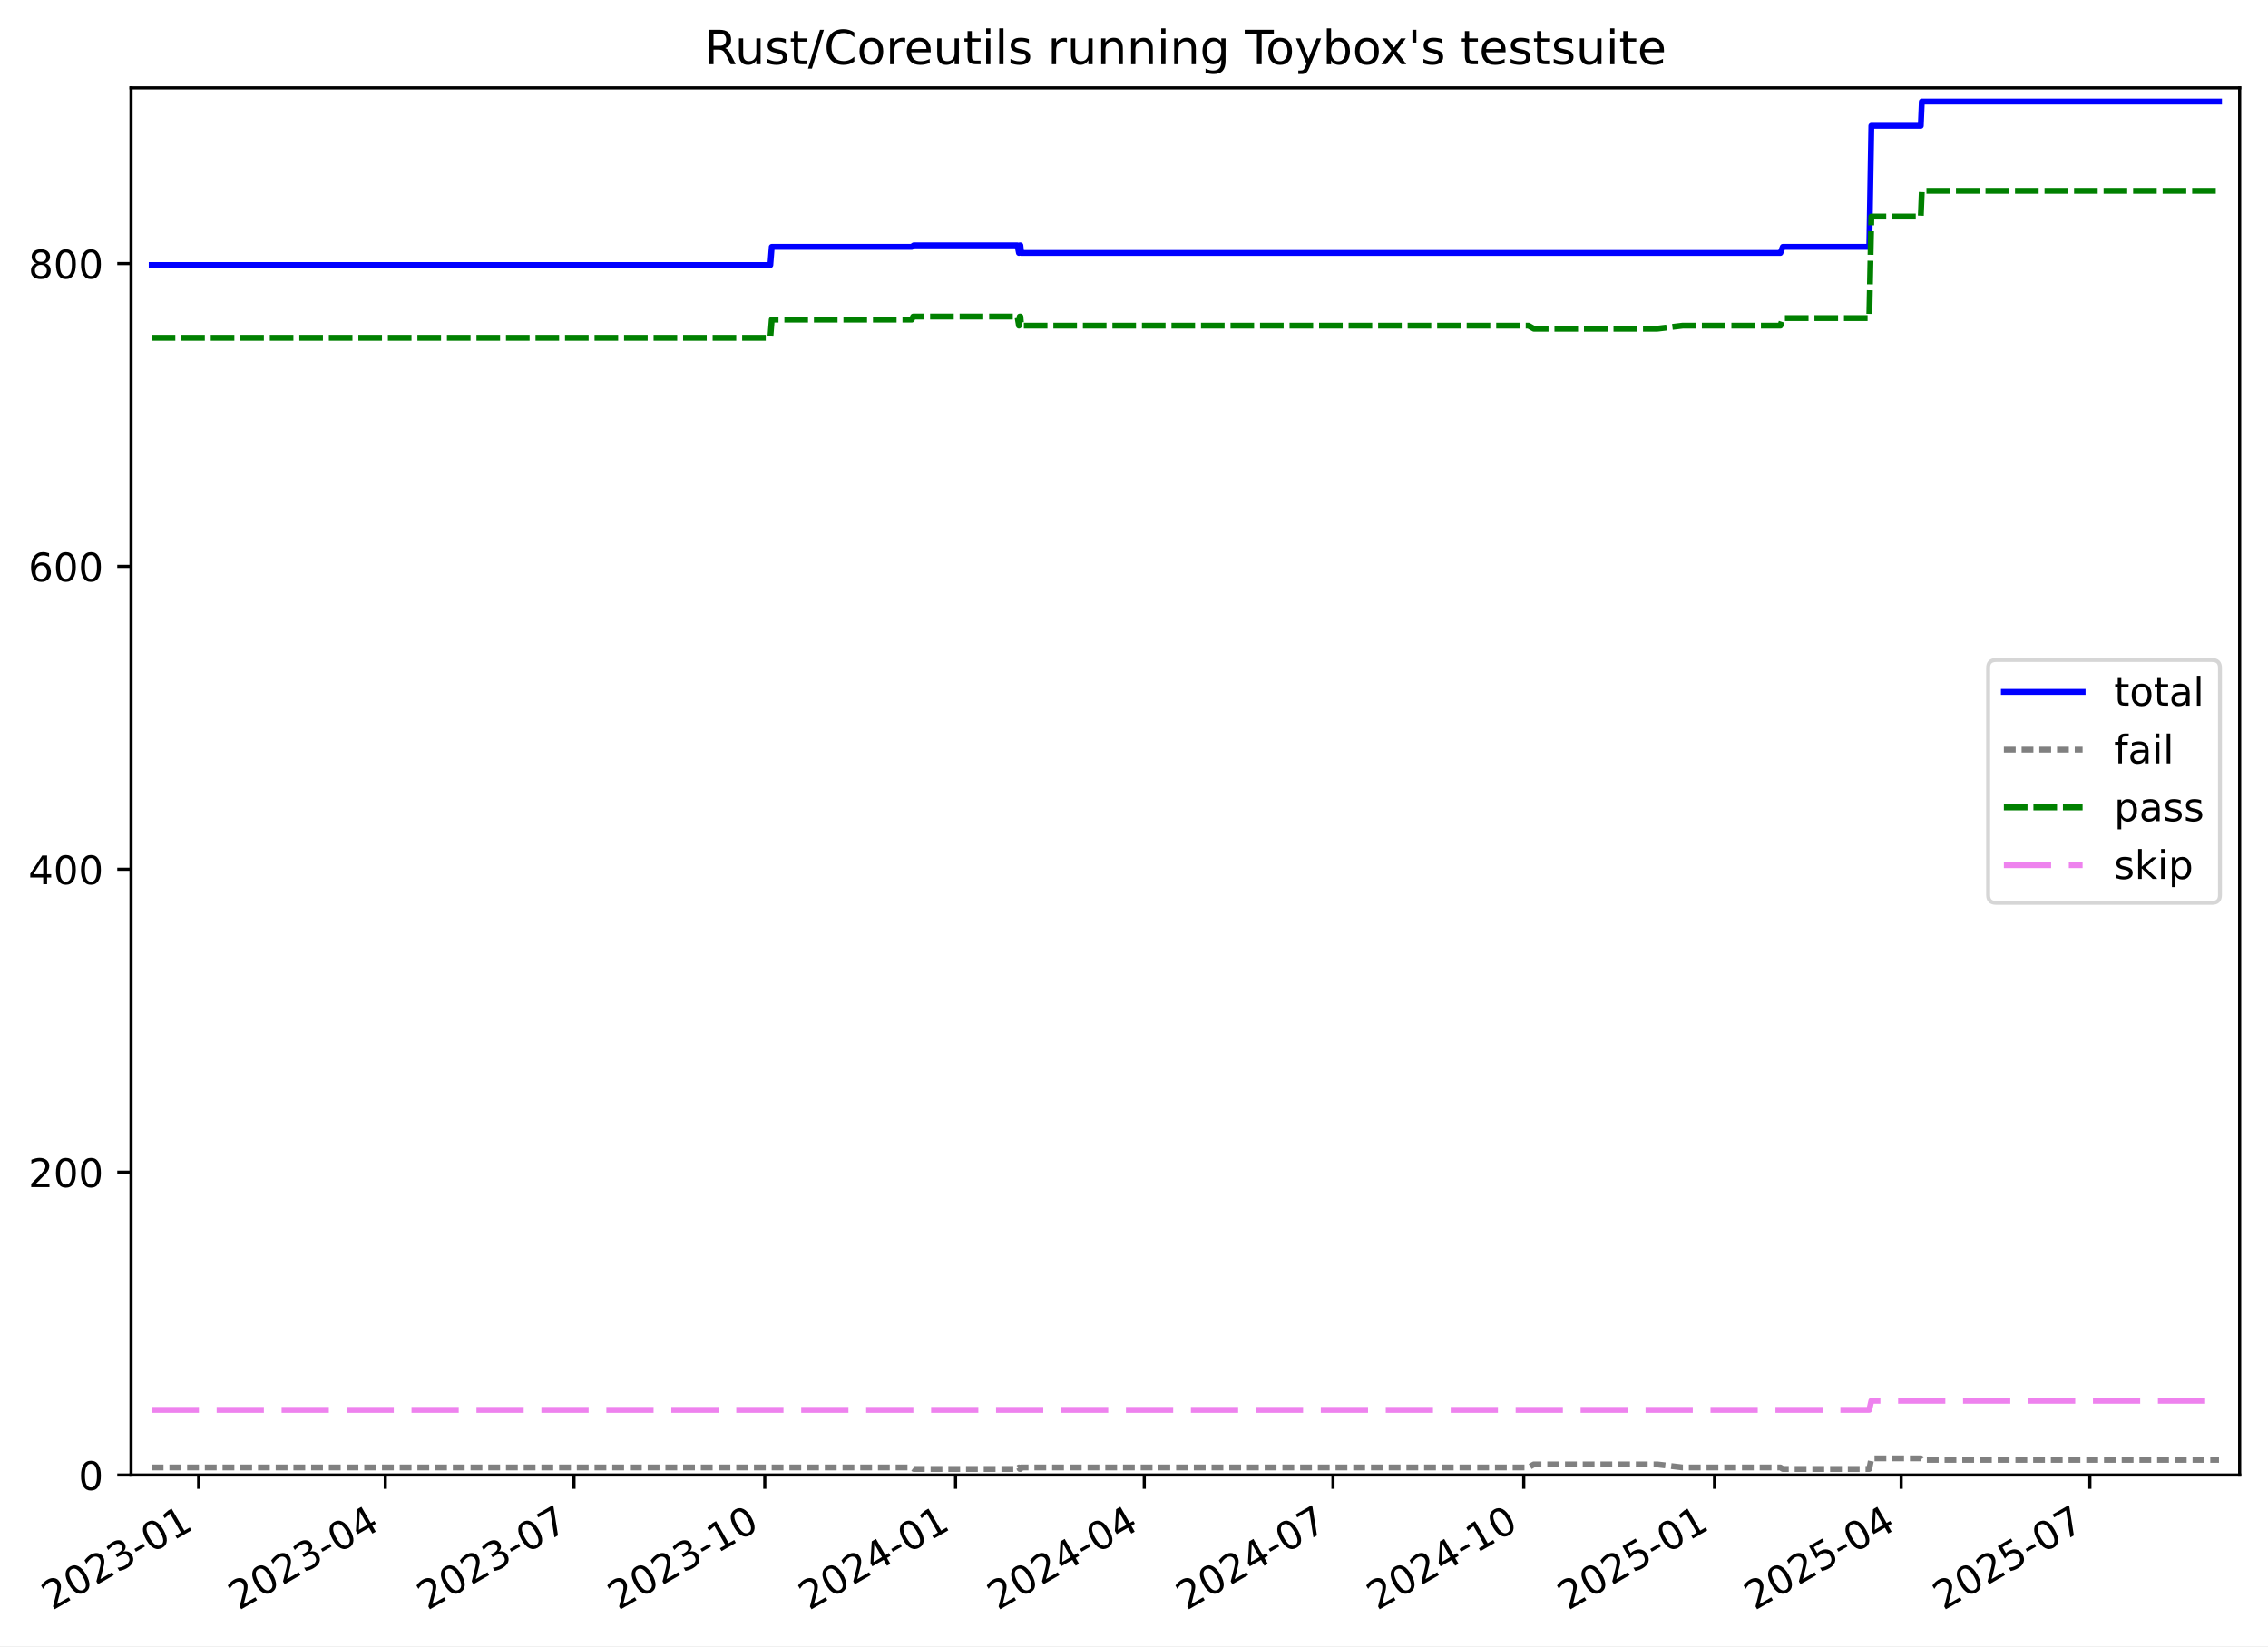
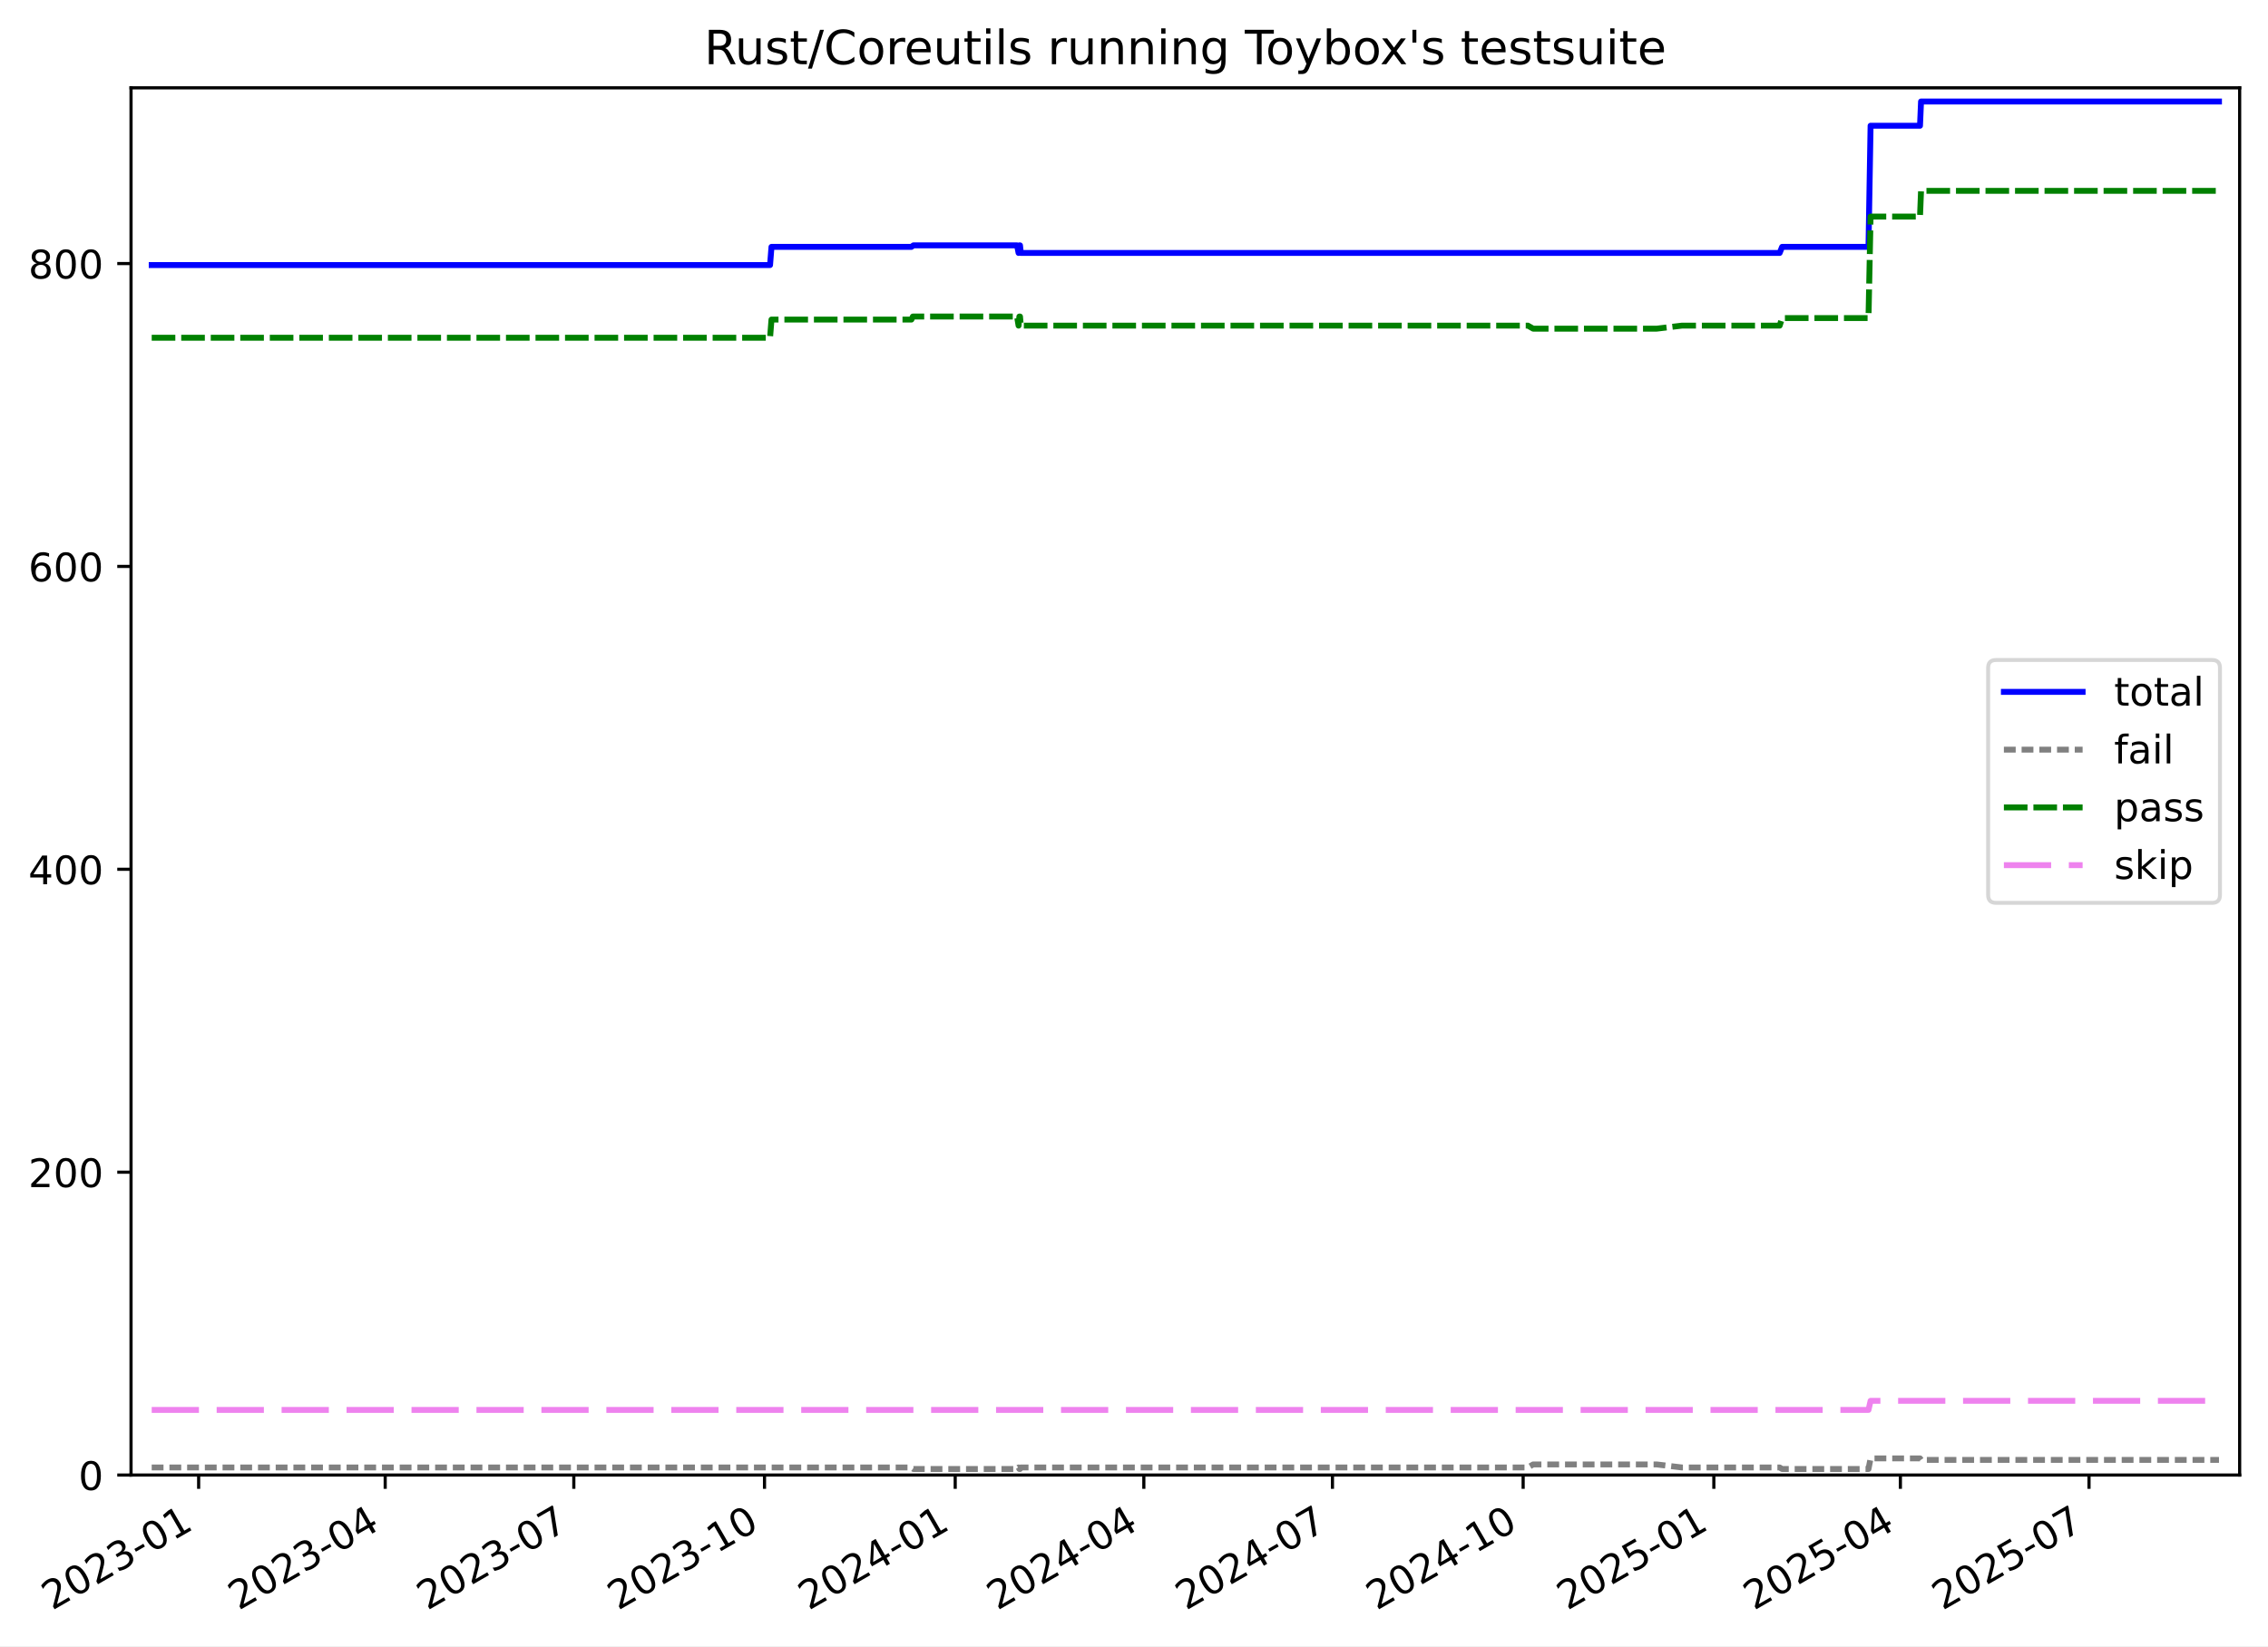
<svg xmlns="http://www.w3.org/2000/svg" xmlns:xlink="http://www.w3.org/1999/xlink" width="576.168pt" height="418.303pt" viewBox="0 0 576.168 418.303" version="1.1">
  <defs>
    <style type="text/css">*{stroke-linejoin: round; stroke-linecap: butt}</style>
  </defs>
  <g id="figure_1">
    <g id="patch_1">
      <path d="M -0 418.303  L 576.168 418.303  L 576.168 0  L -0 0  z " style="fill: #ffffff" />
    </g>
    <g id="axes_1">
      <g id="patch_2">
        <path d="M 33.288 374.83  L 568.967 374.83  L 568.967 22.318  L 33.288 22.318  z " style="fill: #ffffff" />
      </g>
      <g id="matplotlib.axis_1">
        <g id="xtick_1">
          <g id="line2d_1">
            <defs>
-               <path id="m929aea8472" d="M 0 0  L 0 3.5  " style="stroke: #000000; stroke-width: 0.8" />
-             </defs>
-             <g>
-               <use xlink:href="#m929aea8472" x="50.47" y="374.83" style="stroke: #000000; stroke-width: 0.8" />
+               <path id="m3c695a4673" d="M 0 0  L 0 3.5  " style="stroke: #000000; stroke-width: 0.8" />
+             </defs>
+             <g>
+               <use xlink:href="#m3c695a4673" x="50.464" y="374.83" style="stroke: #000000; stroke-width: 0.8" />
            </g>
          </g>
          <g id="text_1">
-             <g transform="translate(13.24478 409.302) rotate(-30) scale(0.1 -0.1)">
+             <g transform="translate(13.23943 409.302) rotate(-30) scale(0.1 -0.1)">
              <defs>
                <path id="DejaVuSans-32" d="M 1228 531  L 3431 531  L 3431 0  L 469 0  L 469 531  Q 828 903 1448 1529  Q 2069 2156 2228 2338  Q 2531 2678 2651 2914  Q 2772 3150 2772 3378  Q 2772 3750 2511 3984  Q 2250 4219 1831 4219  Q 1534 4219 1204 4116  Q 875 4013 500 3803  L 500 4441  Q 881 4594 1212 4672  Q 1544 4750 1819 4750  Q 2544 4750 2975 4387  Q 3406 4025 3406 3419  Q 3406 3131 3298 2873  Q 3191 2616 2906 2266  Q 2828 2175 2409 1742  Q 1991 1309 1228 531  z " transform="scale(0.015625)" />
                <path id="DejaVuSans-30" d="M 2034 4250  Q 1547 4250 1301 3770  Q 1056 3291 1056 2328  Q 1056 1369 1301 889  Q 1547 409 2034 409  Q 2525 409 2770 889  Q 3016 1369 3016 2328  Q 3016 3291 2770 3770  Q 2525 4250 2034 4250  z M 2034 4750  Q 2819 4750 3233 4129  Q 3647 3509 3647 2328  Q 3647 1150 3233 529  Q 2819 -91 2034 -91  Q 1250 -91 836 529  Q 422 1150 422 2328  Q 422 3509 836 4129  Q 1250 4750 2034 4750  z " transform="scale(0.015625)" />
                <path id="DejaVuSans-33" d="M 2597 2516  Q 3050 2419 3304 2112  Q 3559 1806 3559 1356  Q 3559 666 3084 287  Q 2609 -91 1734 -91  Q 1441 -91 1130 -33  Q 819 25 488 141  L 488 750  Q 750 597 1062 519  Q 1375 441 1716 441  Q 2309 441 2620 675  Q 2931 909 2931 1356  Q 2931 1769 2642 2001  Q 2353 2234 1838 2234  L 1294 2234  L 1294 2753  L 1863 2753  Q 2328 2753 2575 2939  Q 2822 3125 2822 3475  Q 2822 3834 2567 4026  Q 2313 4219 1838 4219  Q 1578 4219 1281 4162  Q 984 4106 628 3988  L 628 4550  Q 988 4650 1302 4700  Q 1616 4750 1894 4750  Q 2613 4750 3031 4423  Q 3450 4097 3450 3541  Q 3450 3153 3228 2886  Q 3006 2619 2597 2516  z " transform="scale(0.015625)" />
                <path id="DejaVuSans-2d" d="M 313 2009  L 1997 2009  L 1997 1497  L 313 1497  L 313 2009  z " transform="scale(0.015625)" />
                <path id="DejaVuSans-31" d="M 794 531  L 1825 531  L 1825 4091  L 703 3866  L 703 4441  L 1819 4666  L 2450 4666  L 2450 531  L 3481 531  L 3481 0  L 794 0  L 794 531  z " transform="scale(0.015625)" />
              </defs>
              <use xlink:href="#DejaVuSans-32" />
              <use xlink:href="#DejaVuSans-30" x="63.623" />
              <use xlink:href="#DejaVuSans-32" x="127.246" />
              <use xlink:href="#DejaVuSans-33" x="190.869" />
              <use xlink:href="#DejaVuSans-2d" x="254.492" />
              <use xlink:href="#DejaVuSans-30" x="290.576" />
              <use xlink:href="#DejaVuSans-31" x="354.199" />
            </g>
          </g>
        </g>
        <g id="xtick_2">
          <g id="line2d_2">
            <g>
-               <use xlink:href="#m929aea8472" x="97.882" y="374.83" style="stroke: #000000; stroke-width: 0.8" />
+               <use xlink:href="#m3c695a4673" x="97.856" y="374.83" style="stroke: #000000; stroke-width: 0.8" />
            </g>
          </g>
          <g id="text_2">
-             <g transform="translate(60.65747 409.302) rotate(-30) scale(0.1 -0.1)">
+             <g transform="translate(60.63087 409.302) rotate(-30) scale(0.1 -0.1)">
              <defs>
                <path id="DejaVuSans-34" d="M 2419 4116  L 825 1625  L 2419 1625  L 2419 4116  z M 2253 4666  L 3047 4666  L 3047 1625  L 3713 1625  L 3713 1100  L 3047 1100  L 3047 0  L 2419 0  L 2419 1100  L 313 1100  L 313 1709  L 2253 4666  z " transform="scale(0.015625)" />
              </defs>
              <use xlink:href="#DejaVuSans-32" />
              <use xlink:href="#DejaVuSans-30" x="63.623" />
              <use xlink:href="#DejaVuSans-32" x="127.246" />
              <use xlink:href="#DejaVuSans-33" x="190.869" />
              <use xlink:href="#DejaVuSans-2d" x="254.492" />
              <use xlink:href="#DejaVuSans-30" x="290.576" />
              <use xlink:href="#DejaVuSans-34" x="354.199" />
            </g>
          </g>
        </g>
        <g id="xtick_3">
          <g id="line2d_3">
            <g>
-               <use xlink:href="#m929aea8472" x="145.822" y="374.83" style="stroke: #000000; stroke-width: 0.8" />
+               <use xlink:href="#m3c695a4673" x="145.774" y="374.83" style="stroke: #000000; stroke-width: 0.8" />
            </g>
          </g>
          <g id="text_3">
-             <g transform="translate(108.597 409.302) rotate(-30) scale(0.1 -0.1)">
+             <g transform="translate(108.5489 409.302) rotate(-30) scale(0.1 -0.1)">
              <defs>
                <path id="DejaVuSans-37" d="M 525 4666  L 3525 4666  L 3525 4397  L 1831 0  L 1172 0  L 2766 4134  L 525 4134  L 525 4666  z " transform="scale(0.015625)" />
              </defs>
              <use xlink:href="#DejaVuSans-32" />
              <use xlink:href="#DejaVuSans-30" x="63.623" />
              <use xlink:href="#DejaVuSans-32" x="127.246" />
              <use xlink:href="#DejaVuSans-33" x="190.869" />
              <use xlink:href="#DejaVuSans-2d" x="254.492" />
              <use xlink:href="#DejaVuSans-30" x="290.576" />
              <use xlink:href="#DejaVuSans-37" x="354.199" />
            </g>
          </g>
        </g>
        <g id="xtick_4">
          <g id="line2d_4">
            <g>
-               <use xlink:href="#m929aea8472" x="194.288" y="374.83" style="stroke: #000000; stroke-width: 0.8" />
+               <use xlink:href="#m3c695a4673" x="194.218" y="374.83" style="stroke: #000000; stroke-width: 0.8" />
            </g>
          </g>
          <g id="text_4">
-             <g transform="translate(157.0633 409.302) rotate(-30) scale(0.1 -0.1)">
+             <g transform="translate(156.9935 409.302) rotate(-30) scale(0.1 -0.1)">
              <use xlink:href="#DejaVuSans-32" />
              <use xlink:href="#DejaVuSans-30" x="63.623" />
              <use xlink:href="#DejaVuSans-32" x="127.246" />
              <use xlink:href="#DejaVuSans-33" x="190.869" />
              <use xlink:href="#DejaVuSans-2d" x="254.492" />
              <use xlink:href="#DejaVuSans-31" x="290.576" />
              <use xlink:href="#DejaVuSans-30" x="354.199" />
            </g>
          </g>
        </g>
        <g id="xtick_5">
          <g id="line2d_5">
            <g>
-               <use xlink:href="#m929aea8472" x="242.754" y="374.83" style="stroke: #000000; stroke-width: 0.8" />
+               <use xlink:href="#m3c695a4673" x="242.663" y="374.83" style="stroke: #000000; stroke-width: 0.8" />
            </g>
          </g>
          <g id="text_5">
-             <g transform="translate(205.5296 409.302) rotate(-30) scale(0.1 -0.1)">
+             <g transform="translate(205.4381 409.302) rotate(-30) scale(0.1 -0.1)">
              <use xlink:href="#DejaVuSans-32" />
              <use xlink:href="#DejaVuSans-30" x="63.623" />
              <use xlink:href="#DejaVuSans-32" x="127.246" />
              <use xlink:href="#DejaVuSans-34" x="190.869" />
              <use xlink:href="#DejaVuSans-2d" x="254.492" />
              <use xlink:href="#DejaVuSans-30" x="290.576" />
              <use xlink:href="#DejaVuSans-31" x="354.199" />
            </g>
          </g>
        </g>
        <g id="xtick_6">
          <g id="line2d_6">
            <g>
-               <use xlink:href="#m929aea8472" x="290.694" y="374.83" style="stroke: #000000; stroke-width: 0.8" />
+               <use xlink:href="#m3c695a4673" x="290.581" y="374.83" style="stroke: #000000; stroke-width: 0.8" />
            </g>
          </g>
          <g id="text_6">
-             <g transform="translate(253.4691 409.302) rotate(-30) scale(0.1 -0.1)">
+             <g transform="translate(253.3561 409.302) rotate(-30) scale(0.1 -0.1)">
              <use xlink:href="#DejaVuSans-32" />
              <use xlink:href="#DejaVuSans-30" x="63.623" />
              <use xlink:href="#DejaVuSans-32" x="127.246" />
              <use xlink:href="#DejaVuSans-34" x="190.869" />
              <use xlink:href="#DejaVuSans-2d" x="254.492" />
              <use xlink:href="#DejaVuSans-30" x="290.576" />
              <use xlink:href="#DejaVuSans-34" x="354.199" />
            </g>
          </g>
        </g>
        <g id="xtick_7">
          <g id="line2d_7">
            <g>
-               <use xlink:href="#m929aea8472" x="338.633" y="374.83" style="stroke: #000000; stroke-width: 0.8" />
+               <use xlink:href="#m3c695a4673" x="338.499" y="374.83" style="stroke: #000000; stroke-width: 0.8" />
            </g>
          </g>
          <g id="text_7">
-             <g transform="translate(301.4086 409.302) rotate(-30) scale(0.1 -0.1)">
+             <g transform="translate(301.2741 409.302) rotate(-30) scale(0.1 -0.1)">
              <use xlink:href="#DejaVuSans-32" />
              <use xlink:href="#DejaVuSans-30" x="63.623" />
              <use xlink:href="#DejaVuSans-32" x="127.246" />
              <use xlink:href="#DejaVuSans-34" x="190.869" />
              <use xlink:href="#DejaVuSans-2d" x="254.492" />
              <use xlink:href="#DejaVuSans-30" x="290.576" />
              <use xlink:href="#DejaVuSans-37" x="354.199" />
            </g>
          </g>
        </g>
        <g id="xtick_8">
          <g id="line2d_8">
            <g>
-               <use xlink:href="#m929aea8472" x="387.1" y="374.83" style="stroke: #000000; stroke-width: 0.8" />
+               <use xlink:href="#m3c695a4673" x="386.943" y="374.83" style="stroke: #000000; stroke-width: 0.8" />
            </g>
          </g>
          <g id="text_8">
-             <g transform="translate(349.8749 409.302) rotate(-30) scale(0.1 -0.1)">
+             <g transform="translate(349.7187 409.302) rotate(-30) scale(0.1 -0.1)">
              <use xlink:href="#DejaVuSans-32" />
              <use xlink:href="#DejaVuSans-30" x="63.623" />
              <use xlink:href="#DejaVuSans-32" x="127.246" />
              <use xlink:href="#DejaVuSans-34" x="190.869" />
              <use xlink:href="#DejaVuSans-2d" x="254.492" />
              <use xlink:href="#DejaVuSans-31" x="290.576" />
              <use xlink:href="#DejaVuSans-30" x="354.199" />
            </g>
          </g>
        </g>
        <g id="xtick_9">
          <g id="line2d_9">
            <g>
-               <use xlink:href="#m929aea8472" x="435.566" y="374.83" style="stroke: #000000; stroke-width: 0.8" />
+               <use xlink:href="#m3c695a4673" x="435.388" y="374.83" style="stroke: #000000; stroke-width: 0.8" />
            </g>
          </g>
          <g id="text_9">
-             <g transform="translate(398.3412 409.302) rotate(-30) scale(0.1 -0.1)">
+             <g transform="translate(398.1633 409.302) rotate(-30) scale(0.1 -0.1)">
              <defs>
                <path id="DejaVuSans-35" d="M 691 4666  L 3169 4666  L 3169 4134  L 1269 4134  L 1269 2991  Q 1406 3038 1543 3061  Q 1681 3084 1819 3084  Q 2600 3084 3056 2656  Q 3513 2228 3513 1497  Q 3513 744 3044 326  Q 2575 -91 1722 -91  Q 1428 -91 1123 -41  Q 819 9 494 109  L 494 744  Q 775 591 1075 516  Q 1375 441 1709 441  Q 2250 441 2565 725  Q 2881 1009 2881 1497  Q 2881 1984 2565 2268  Q 2250 2553 1709 2553  Q 1456 2553 1204 2497  Q 953 2441 691 2322  L 691 4666  z " transform="scale(0.015625)" />
              </defs>
              <use xlink:href="#DejaVuSans-32" />
              <use xlink:href="#DejaVuSans-30" x="63.623" />
              <use xlink:href="#DejaVuSans-32" x="127.246" />
              <use xlink:href="#DejaVuSans-35" x="190.869" />
              <use xlink:href="#DejaVuSans-2d" x="254.492" />
              <use xlink:href="#DejaVuSans-30" x="290.576" />
              <use xlink:href="#DejaVuSans-31" x="354.199" />
            </g>
          </g>
        </g>
        <g id="xtick_10">
          <g id="line2d_10">
            <g>
-               <use xlink:href="#m929aea8472" x="482.979" y="374.83" style="stroke: #000000; stroke-width: 0.8" />
+               <use xlink:href="#m3c695a4673" x="482.78" y="374.83" style="stroke: #000000; stroke-width: 0.8" />
            </g>
          </g>
          <g id="text_10">
-             <g transform="translate(445.7539 409.302) rotate(-30) scale(0.1 -0.1)">
+             <g transform="translate(445.5547 409.302) rotate(-30) scale(0.1 -0.1)">
              <use xlink:href="#DejaVuSans-32" />
              <use xlink:href="#DejaVuSans-30" x="63.623" />
              <use xlink:href="#DejaVuSans-32" x="127.246" />
              <use xlink:href="#DejaVuSans-35" x="190.869" />
              <use xlink:href="#DejaVuSans-2d" x="254.492" />
              <use xlink:href="#DejaVuSans-30" x="290.576" />
              <use xlink:href="#DejaVuSans-34" x="354.199" />
            </g>
          </g>
        </g>
        <g id="xtick_11">
          <g id="line2d_11">
            <g>
-               <use xlink:href="#m929aea8472" x="530.918" y="374.83" style="stroke: #000000; stroke-width: 0.8" />
+               <use xlink:href="#m3c695a4673" x="530.698" y="374.83" style="stroke: #000000; stroke-width: 0.8" />
            </g>
          </g>
          <g id="text_11">
-             <g transform="translate(493.6934 409.302) rotate(-30) scale(0.1 -0.1)">
+             <g transform="translate(493.4727 409.302) rotate(-30) scale(0.1 -0.1)">
              <use xlink:href="#DejaVuSans-32" />
              <use xlink:href="#DejaVuSans-30" x="63.623" />
              <use xlink:href="#DejaVuSans-32" x="127.246" />
              <use xlink:href="#DejaVuSans-35" x="190.869" />
              <use xlink:href="#DejaVuSans-2d" x="254.492" />
              <use xlink:href="#DejaVuSans-30" x="290.576" />
              <use xlink:href="#DejaVuSans-37" x="354.199" />
            </g>
          </g>
        </g>
      </g>
      <g id="matplotlib.axis_2">
        <g id="ytick_1">
          <g id="line2d_12">
            <defs>
-               <path id="mee00fce9c3" d="M 0 0  L -3.5 0  " style="stroke: #000000; stroke-width: 0.8" />
-             </defs>
-             <g>
-               <use xlink:href="#mee00fce9c3" x="33.288" y="374.83" style="stroke: #000000; stroke-width: 0.8" />
+               <path id="m66a67610e5" d="M 0 0  L -3.5 0  " style="stroke: #000000; stroke-width: 0.8" />
+             </defs>
+             <g>
+               <use xlink:href="#m66a67610e5" x="33.288" y="374.83" style="stroke: #000000; stroke-width: 0.8" />
            </g>
          </g>
          <g id="text_12">
            <g transform="translate(19.925 378.6293) scale(0.1 -0.1)">
              <use xlink:href="#DejaVuSans-30" />
            </g>
          </g>
        </g>
        <g id="ytick_2">
          <g id="line2d_13">
            <g>
-               <use xlink:href="#mee00fce9c3" x="33.288" y="297.865" style="stroke: #000000; stroke-width: 0.8" />
+               <use xlink:href="#m66a67610e5" x="33.288" y="297.865" style="stroke: #000000; stroke-width: 0.8" />
            </g>
          </g>
          <g id="text_13">
            <g transform="translate(7.2 301.6642) scale(0.1 -0.1)">
              <use xlink:href="#DejaVuSans-32" />
              <use xlink:href="#DejaVuSans-30" x="63.623" />
              <use xlink:href="#DejaVuSans-30" x="127.246" />
            </g>
          </g>
        </g>
        <g id="ytick_3">
          <g id="line2d_14">
            <g>
-               <use xlink:href="#mee00fce9c3" x="33.288" y="220.9" style="stroke: #000000; stroke-width: 0.8" />
+               <use xlink:href="#m66a67610e5" x="33.288" y="220.9" style="stroke: #000000; stroke-width: 0.8" />
            </g>
          </g>
          <g id="text_14">
            <g transform="translate(7.2 224.699) scale(0.1 -0.1)">
              <use xlink:href="#DejaVuSans-34" />
              <use xlink:href="#DejaVuSans-30" x="63.623" />
              <use xlink:href="#DejaVuSans-30" x="127.246" />
            </g>
          </g>
        </g>
        <g id="ytick_4">
          <g id="line2d_15">
            <g>
-               <use xlink:href="#mee00fce9c3" x="33.288" y="143.935" style="stroke: #000000; stroke-width: 0.8" />
+               <use xlink:href="#m66a67610e5" x="33.288" y="143.935" style="stroke: #000000; stroke-width: 0.8" />
            </g>
          </g>
          <g id="text_15">
            <g transform="translate(7.2 147.7338) scale(0.1 -0.1)">
              <defs>
                <path id="DejaVuSans-36" d="M 2113 2584  Q 1688 2584 1439 2293  Q 1191 2003 1191 1497  Q 1191 994 1439 701  Q 1688 409 2113 409  Q 2538 409 2786 701  Q 3034 994 3034 1497  Q 3034 2003 2786 2293  Q 2538 2584 2113 2584  z M 3366 4563  L 3366 3988  Q 3128 4100 2886 4159  Q 2644 4219 2406 4219  Q 1781 4219 1451 3797  Q 1122 3375 1075 2522  Q 1259 2794 1537 2939  Q 1816 3084 2150 3084  Q 2853 3084 3261 2657  Q 3669 2231 3669 1497  Q 3669 778 3244 343  Q 2819 -91 2113 -91  Q 1303 -91 875 529  Q 447 1150 447 2328  Q 447 3434 972 4092  Q 1497 4750 2381 4750  Q 2619 4750 2861 4703  Q 3103 4656 3366 4563  z " transform="scale(0.015625)" />
              </defs>
              <use xlink:href="#DejaVuSans-36" />
              <use xlink:href="#DejaVuSans-30" x="63.623" />
              <use xlink:href="#DejaVuSans-30" x="127.246" />
            </g>
          </g>
        </g>
        <g id="ytick_5">
          <g id="line2d_16">
            <g>
-               <use xlink:href="#mee00fce9c3" x="33.288" y="66.969" style="stroke: #000000; stroke-width: 0.8" />
+               <use xlink:href="#m66a67610e5" x="33.288" y="66.969" style="stroke: #000000; stroke-width: 0.8" />
            </g>
          </g>
          <g id="text_16">
            <g transform="translate(7.2 70.76868) scale(0.1 -0.1)">
              <defs>
                <path id="DejaVuSans-38" d="M 2034 2216  Q 1584 2216 1326 1975  Q 1069 1734 1069 1313  Q 1069 891 1326 650  Q 1584 409 2034 409  Q 2484 409 2743 651  Q 3003 894 3003 1313  Q 3003 1734 2745 1975  Q 2488 2216 2034 2216  z M 1403 2484  Q 997 2584 770 2862  Q 544 3141 544 3541  Q 544 4100 942 4425  Q 1341 4750 2034 4750  Q 2731 4750 3128 4425  Q 3525 4100 3525 3541  Q 3525 3141 3298 2862  Q 3072 2584 2669 2484  Q 3125 2378 3379 2068  Q 3634 1759 3634 1313  Q 3634 634 3220 271  Q 2806 -91 2034 -91  Q 1263 -91 848 271  Q 434 634 434 1313  Q 434 1759 690 2068  Q 947 2378 1403 2484  z M 1172 3481  Q 1172 3119 1398 2916  Q 1625 2713 2034 2713  Q 2441 2713 2670 2916  Q 2900 3119 2900 3481  Q 2900 3844 2670 4047  Q 2441 4250 2034 4250  Q 1625 4250 1398 4047  Q 1172 3844 1172 3481  z " transform="scale(0.015625)" />
              </defs>
              <use xlink:href="#DejaVuSans-38" />
              <use xlink:href="#DejaVuSans-30" x="63.623" />
              <use xlink:href="#DejaVuSans-30" x="127.246" />
            </g>
          </g>
        </g>
      </g>
      <g id="line2d_17">
-         <path d="M 38.539 67.354  L 195.696 67.354  L 196.059 62.736  L 231.619 62.736  L 232.136 62.352  L 258.471 62.352  L 258.86 64.276  L 259.06 62.352  L 259.224 62.352  L 259.425 64.276  L 452.296 64.276  L 452.915 62.736  L 474.872 62.736  L 475.401 31.95  L 487.964 31.95  L 488.227 25.793  L 563.716 25.793  L 563.716 25.793  " clip-path="url(#p34b5cc043f)" style="fill: none; stroke: #0000ff; stroke-width: 1.5; stroke-linecap: square" />
+         <path d="M 38.539 67.354  L 195.626 67.354  L 195.989 62.736  L 231.533 62.736  L 232.049 62.352  L 258.373 62.352  L 258.761 64.276  L 258.961 62.352  L 259.125 62.352  L 259.326 64.276  L 452.11 64.276  L 452.729 62.736  L 474.677 62.736  L 475.205 31.95  L 487.762 31.95  L 488.025 25.793  L 563.716 25.793  L 563.716 25.793  " clip-path="url(#pf22671e719)" style="fill: none; stroke: #0000ff; stroke-width: 1.5; stroke-linecap: square" />
      </g>
      <g id="line2d_18">
-         <path d="M 38.539 372.906  L 231.619 372.906  L 232.136 373.291  L 258.471 373.291  L 258.86 372.906  L 259.06 373.291  L 259.224 373.291  L 259.425 372.906  L 388.312 372.906  L 389.646 372.136  L 421.051 372.136  L 427.46 372.906  L 452.296 372.906  L 452.915 373.291  L 474.872 373.291  L 475.401 370.597  L 487.964 370.597  L 488.227 370.982  L 563.716 370.982  L 563.716 370.982  " clip-path="url(#p34b5cc043f)" style="fill: none; stroke-dasharray: 3,1.5; stroke-dashoffset: 0; stroke: #808080; stroke-width: 1.5" />
+         <path d="M 38.539 372.906  L 231.533 372.906  L 232.049 373.291  L 258.373 373.291  L 258.761 372.906  L 258.961 373.291  L 259.125 373.291  L 259.326 372.906  L 388.156 372.906  L 389.489 372.136  L 420.879 372.136  L 427.286 372.906  L 452.11 372.906  L 452.729 373.291  L 474.677 373.291  L 475.205 370.597  L 487.762 370.597  L 488.025 370.982  L 563.716 370.982  L 563.716 370.982  " clip-path="url(#pf22671e719)" style="fill: none; stroke-dasharray: 3,1.5; stroke-dashoffset: 0; stroke: #808080; stroke-width: 1.5" />
      </g>
      <g id="line2d_19">
-         <path d="M 38.539 85.826  L 195.696 85.826  L 196.059 81.208  L 231.619 81.208  L 231.993 80.438  L 258.471 80.438  L 258.86 82.747  L 259.06 80.438  L 259.224 80.438  L 259.425 82.747  L 388.312 82.747  L 389.646 83.517  L 421.051 83.517  L 427.46 82.747  L 452.296 82.747  L 452.915 80.823  L 474.872 80.823  L 475.401 55.04  L 487.964 55.04  L 488.227 48.498  L 563.716 48.498  L 563.716 48.498  " clip-path="url(#p34b5cc043f)" style="fill: none; stroke-dasharray: 6,1.5; stroke-dashoffset: 0; stroke: #008000; stroke-width: 1.5" />
+         <path d="M 38.539 85.826  L 195.626 85.826  L 195.989 81.208  L 231.533 81.208  L 231.906 80.438  L 258.373 80.438  L 258.761 82.747  L 258.961 80.438  L 259.125 80.438  L 259.326 82.747  L 388.156 82.747  L 389.489 83.517  L 420.879 83.517  L 427.286 82.747  L 452.11 82.747  L 452.729 80.823  L 474.677 80.823  L 475.205 55.04  L 487.762 55.04  L 488.025 48.498  L 563.716 48.498  L 563.716 48.498  " clip-path="url(#pf22671e719)" style="fill: none; stroke-dasharray: 6,1.5; stroke-dashoffset: 0; stroke: #008000; stroke-width: 1.5" />
      </g>
      <g id="line2d_20">
-         <path d="M 38.539 358.283  L 474.872 358.283  L 475.401 355.974  L 563.716 355.974  L 563.716 355.974  " clip-path="url(#p34b5cc043f)" style="fill: none; stroke-dasharray: 12,4.5; stroke-dashoffset: 0; stroke: #ee82ee; stroke-width: 1.5" />
+         <path d="M 38.539 358.283  L 474.677 358.283  L 475.205 355.974  L 563.716 355.974  L 563.716 355.974  " clip-path="url(#pf22671e719)" style="fill: none; stroke-dasharray: 12,4.5; stroke-dashoffset: 0; stroke: #ee82ee; stroke-width: 1.5" />
      </g>
      <g id="patch_3">
        <path d="M 33.288 374.83  L 33.288 22.318  " style="fill: none; stroke: #000000; stroke-width: 0.8; stroke-linejoin: miter; stroke-linecap: square" />
      </g>
      <g id="patch_4">
        <path d="M 568.967 374.83  L 568.967 22.318  " style="fill: none; stroke: #000000; stroke-width: 0.8; stroke-linejoin: miter; stroke-linecap: square" />
      </g>
      <g id="patch_5">
        <path d="M 33.288 374.83  L 568.967 374.83  " style="fill: none; stroke: #000000; stroke-width: 0.8; stroke-linejoin: miter; stroke-linecap: square" />
      </g>
      <g id="patch_6">
        <path d="M 33.288 22.318  L 568.967 22.318  " style="fill: none; stroke: #000000; stroke-width: 0.8; stroke-linejoin: miter; stroke-linecap: square" />
      </g>
      <g id="text_17">
        <g transform="translate(178.9084 16.31812) scale(0.12 -0.12)">
          <defs>
            <path id="DejaVuSans-52" d="M 2841 2188  Q 3044 2119 3236 1894  Q 3428 1669 3622 1275  L 4263 0  L 3584 0  L 2988 1197  Q 2756 1666 2539 1819  Q 2322 1972 1947 1972  L 1259 1972  L 1259 0  L 628 0  L 628 4666  L 2053 4666  Q 2853 4666 3247 4331  Q 3641 3997 3641 3322  Q 3641 2881 3436 2590  Q 3231 2300 2841 2188  z M 1259 4147  L 1259 2491  L 2053 2491  Q 2509 2491 2742 2702  Q 2975 2913 2975 3322  Q 2975 3731 2742 3939  Q 2509 4147 2053 4147  L 1259 4147  z " transform="scale(0.015625)" />
            <path id="DejaVuSans-75" d="M 544 1381  L 544 3500  L 1119 3500  L 1119 1403  Q 1119 906 1312 657  Q 1506 409 1894 409  Q 2359 409 2629 706  Q 2900 1003 2900 1516  L 2900 3500  L 3475 3500  L 3475 0  L 2900 0  L 2900 538  Q 2691 219 2414 64  Q 2138 -91 1772 -91  Q 1169 -91 856 284  Q 544 659 544 1381  z M 1991 3584  L 1991 3584  z " transform="scale(0.015625)" />
            <path id="DejaVuSans-73" d="M 2834 3397  L 2834 2853  Q 2591 2978 2328 3040  Q 2066 3103 1784 3103  Q 1356 3103 1142 2972  Q 928 2841 928 2578  Q 928 2378 1081 2264  Q 1234 2150 1697 2047  L 1894 2003  Q 2506 1872 2764 1633  Q 3022 1394 3022 966  Q 3022 478 2636 193  Q 2250 -91 1575 -91  Q 1294 -91 989 -36  Q 684 19 347 128  L 347 722  Q 666 556 975 473  Q 1284 391 1588 391  Q 1994 391 2212 530  Q 2431 669 2431 922  Q 2431 1156 2273 1281  Q 2116 1406 1581 1522  L 1381 1569  Q 847 1681 609 1914  Q 372 2147 372 2553  Q 372 3047 722 3315  Q 1072 3584 1716 3584  Q 2034 3584 2315 3537  Q 2597 3491 2834 3397  z " transform="scale(0.015625)" />
            <path id="DejaVuSans-74" d="M 1172 4494  L 1172 3500  L 2356 3500  L 2356 3053  L 1172 3053  L 1172 1153  Q 1172 725 1289 603  Q 1406 481 1766 481  L 2356 481  L 2356 0  L 1766 0  Q 1100 0 847 248  Q 594 497 594 1153  L 594 3053  L 172 3053  L 172 3500  L 594 3500  L 594 4494  L 1172 4494  z " transform="scale(0.015625)" />
            <path id="DejaVuSans-2f" d="M 1625 4666  L 2156 4666  L 531 -594  L 0 -594  L 1625 4666  z " transform="scale(0.015625)" />
            <path id="DejaVuSans-43" d="M 4122 4306  L 4122 3641  Q 3803 3938 3442 4084  Q 3081 4231 2675 4231  Q 1875 4231 1450 3742  Q 1025 3253 1025 2328  Q 1025 1406 1450 917  Q 1875 428 2675 428  Q 3081 428 3442 575  Q 3803 722 4122 1019  L 4122 359  Q 3791 134 3420 21  Q 3050 -91 2638 -91  Q 1578 -91 968 557  Q 359 1206 359 2328  Q 359 3453 968 4101  Q 1578 4750 2638 4750  Q 3056 4750 3426 4639  Q 3797 4528 4122 4306  z " transform="scale(0.015625)" />
            <path id="DejaVuSans-6f" d="M 1959 3097  Q 1497 3097 1228 2736  Q 959 2375 959 1747  Q 959 1119 1226 758  Q 1494 397 1959 397  Q 2419 397 2687 759  Q 2956 1122 2956 1747  Q 2956 2369 2687 2733  Q 2419 3097 1959 3097  z M 1959 3584  Q 2709 3584 3137 3096  Q 3566 2609 3566 1747  Q 3566 888 3137 398  Q 2709 -91 1959 -91  Q 1206 -91 779 398  Q 353 888 353 1747  Q 353 2609 779 3096  Q 1206 3584 1959 3584  z " transform="scale(0.015625)" />
            <path id="DejaVuSans-72" d="M 2631 2963  Q 2534 3019 2420 3045  Q 2306 3072 2169 3072  Q 1681 3072 1420 2755  Q 1159 2438 1159 1844  L 1159 0  L 581 0  L 581 3500  L 1159 3500  L 1159 2956  Q 1341 3275 1631 3429  Q 1922 3584 2338 3584  Q 2397 3584 2469 3576  Q 2541 3569 2628 3553  L 2631 2963  z " transform="scale(0.015625)" />
            <path id="DejaVuSans-65" d="M 3597 1894  L 3597 1613  L 953 1613  Q 991 1019 1311 708  Q 1631 397 2203 397  Q 2534 397 2845 478  Q 3156 559 3463 722  L 3463 178  Q 3153 47 2828 -22  Q 2503 -91 2169 -91  Q 1331 -91 842 396  Q 353 884 353 1716  Q 353 2575 817 3079  Q 1281 3584 2069 3584  Q 2775 3584 3186 3129  Q 3597 2675 3597 1894  z M 3022 2063  Q 3016 2534 2758 2815  Q 2500 3097 2075 3097  Q 1594 3097 1305 2825  Q 1016 2553 972 2059  L 3022 2063  z " transform="scale(0.015625)" />
            <path id="DejaVuSans-69" d="M 603 3500  L 1178 3500  L 1178 0  L 603 0  L 603 3500  z M 603 4863  L 1178 4863  L 1178 4134  L 603 4134  L 603 4863  z " transform="scale(0.015625)" />
            <path id="DejaVuSans-6c" d="M 603 4863  L 1178 4863  L 1178 0  L 603 0  L 603 4863  z " transform="scale(0.015625)" />
            <path id="DejaVuSans-20" transform="scale(0.015625)" />
            <path id="DejaVuSans-6e" d="M 3513 2113  L 3513 0  L 2938 0  L 2938 2094  Q 2938 2591 2744 2837  Q 2550 3084 2163 3084  Q 1697 3084 1428 2787  Q 1159 2491 1159 1978  L 1159 0  L 581 0  L 581 3500  L 1159 3500  L 1159 2956  Q 1366 3272 1645 3428  Q 1925 3584 2291 3584  Q 2894 3584 3203 3211  Q 3513 2838 3513 2113  z " transform="scale(0.015625)" />
            <path id="DejaVuSans-67" d="M 2906 1791  Q 2906 2416 2648 2759  Q 2391 3103 1925 3103  Q 1463 3103 1205 2759  Q 947 2416 947 1791  Q 947 1169 1205 825  Q 1463 481 1925 481  Q 2391 481 2648 825  Q 2906 1169 2906 1791  z M 3481 434  Q 3481 -459 3084 -895  Q 2688 -1331 1869 -1331  Q 1566 -1331 1297 -1286  Q 1028 -1241 775 -1147  L 775 -588  Q 1028 -725 1275 -790  Q 1522 -856 1778 -856  Q 2344 -856 2625 -561  Q 2906 -266 2906 331  L 2906 616  Q 2728 306 2450 153  Q 2172 0 1784 0  Q 1141 0 747 490  Q 353 981 353 1791  Q 353 2603 747 3093  Q 1141 3584 1784 3584  Q 2172 3584 2450 3431  Q 2728 3278 2906 2969  L 2906 3500  L 3481 3500  L 3481 434  z " transform="scale(0.015625)" />
            <path id="DejaVuSans-54" d="M -19 4666  L 3928 4666  L 3928 4134  L 2272 4134  L 2272 0  L 1638 0  L 1638 4134  L -19 4134  L -19 4666  z " transform="scale(0.015625)" />
            <path id="DejaVuSans-79" d="M 2059 -325  Q 1816 -950 1584 -1140  Q 1353 -1331 966 -1331  L 506 -1331  L 506 -850  L 844 -850  Q 1081 -850 1212 -737  Q 1344 -625 1503 -206  L 1606 56  L 191 3500  L 800 3500  L 1894 763  L 2988 3500  L 3597 3500  L 2059 -325  z " transform="scale(0.015625)" />
            <path id="DejaVuSans-62" d="M 3116 1747  Q 3116 2381 2855 2742  Q 2594 3103 2138 3103  Q 1681 3103 1420 2742  Q 1159 2381 1159 1747  Q 1159 1113 1420 752  Q 1681 391 2138 391  Q 2594 391 2855 752  Q 3116 1113 3116 1747  z M 1159 2969  Q 1341 3281 1617 3432  Q 1894 3584 2278 3584  Q 2916 3584 3314 3078  Q 3713 2572 3713 1747  Q 3713 922 3314 415  Q 2916 -91 2278 -91  Q 1894 -91 1617 61  Q 1341 213 1159 525  L 1159 0  L 581 0  L 581 4863  L 1159 4863  L 1159 2969  z " transform="scale(0.015625)" />
            <path id="DejaVuSans-78" d="M 3513 3500  L 2247 1797  L 3578 0  L 2900 0  L 1881 1375  L 863 0  L 184 0  L 1544 1831  L 300 3500  L 978 3500  L 1906 2253  L 2834 3500  L 3513 3500  z " transform="scale(0.015625)" />
            <path id="DejaVuSans-27" d="M 1147 4666  L 1147 2931  L 616 2931  L 616 4666  L 1147 4666  z " transform="scale(0.015625)" />
          </defs>
          <use xlink:href="#DejaVuSans-52" />
          <use xlink:href="#DejaVuSans-75" x="64.982" />
          <use xlink:href="#DejaVuSans-73" x="128.361" />
          <use xlink:href="#DejaVuSans-74" x="180.461" />
          <use xlink:href="#DejaVuSans-2f" x="219.67" />
          <use xlink:href="#DejaVuSans-43" x="253.361" />
          <use xlink:href="#DejaVuSans-6f" x="323.186" />
          <use xlink:href="#DejaVuSans-72" x="384.367" />
          <use xlink:href="#DejaVuSans-65" x="423.23" />
          <use xlink:href="#DejaVuSans-75" x="484.754" />
          <use xlink:href="#DejaVuSans-74" x="548.133" />
          <use xlink:href="#DejaVuSans-69" x="587.342" />
          <use xlink:href="#DejaVuSans-6c" x="615.125" />
          <use xlink:href="#DejaVuSans-73" x="642.908" />
          <use xlink:href="#DejaVuSans-20" x="695.008" />
          <use xlink:href="#DejaVuSans-72" x="726.795" />
          <use xlink:href="#DejaVuSans-75" x="767.908" />
          <use xlink:href="#DejaVuSans-6e" x="831.287" />
          <use xlink:href="#DejaVuSans-6e" x="894.666" />
          <use xlink:href="#DejaVuSans-69" x="958.045" />
          <use xlink:href="#DejaVuSans-6e" x="985.828" />
          <use xlink:href="#DejaVuSans-67" x="1049.207" />
          <use xlink:href="#DejaVuSans-20" x="1112.684" />
          <use xlink:href="#DejaVuSans-54" x="1144.471" />
          <use xlink:href="#DejaVuSans-6f" x="1188.555" />
          <use xlink:href="#DejaVuSans-79" x="1249.736" />
          <use xlink:href="#DejaVuSans-62" x="1308.916" />
          <use xlink:href="#DejaVuSans-6f" x="1372.393" />
          <use xlink:href="#DejaVuSans-78" x="1430.449" />
          <use xlink:href="#DejaVuSans-27" x="1489.629" />
          <use xlink:href="#DejaVuSans-73" x="1517.119" />
          <use xlink:href="#DejaVuSans-20" x="1569.219" />
          <use xlink:href="#DejaVuSans-74" x="1601.006" />
          <use xlink:href="#DejaVuSans-65" x="1640.215" />
          <use xlink:href="#DejaVuSans-73" x="1701.738" />
          <use xlink:href="#DejaVuSans-74" x="1753.838" />
          <use xlink:href="#DejaVuSans-73" x="1793.047" />
          <use xlink:href="#DejaVuSans-75" x="1845.146" />
          <use xlink:href="#DejaVuSans-69" x="1908.525" />
          <use xlink:href="#DejaVuSans-74" x="1936.309" />
          <use xlink:href="#DejaVuSans-65" x="1975.518" />
        </g>
      </g>
      <g id="legend_1">
        <g id="patch_7">
          <path d="M 507.072 229.43  L 561.967 229.43  Q 563.967 229.43 563.967 227.43  L 563.967 169.718  Q 563.967 167.718 561.967 167.718  L 507.072 167.718  Q 505.072 167.718 505.072 169.718  L 505.072 227.43  Q 505.072 229.43 507.072 229.43  z " style="fill: #ffffff; opacity: 0.8; stroke: #cccccc; stroke-linejoin: miter" />
        </g>
        <g id="line2d_21">
          <path d="M 509.072 175.816  L 519.072 175.816  L 529.072 175.816  " style="fill: none; stroke: #0000ff; stroke-width: 1.5; stroke-linecap: square" />
        </g>
        <g id="text_18">
          <g transform="translate(537.0722 179.3163) scale(0.1 -0.1)">
            <defs>
              <path id="DejaVuSans-61" d="M 2194 1759  Q 1497 1759 1228 1600  Q 959 1441 959 1056  Q 959 750 1161 570  Q 1363 391 1709 391  Q 2188 391 2477 730  Q 2766 1069 2766 1631  L 2766 1759  L 2194 1759  z M 3341 1997  L 3341 0  L 2766 0  L 2766 531  Q 2569 213 2275 61  Q 1981 -91 1556 -91  Q 1019 -91 701 211  Q 384 513 384 1019  Q 384 1609 779 1909  Q 1175 2209 1959 2209  L 2766 2209  L 2766 2266  Q 2766 2663 2505 2880  Q 2244 3097 1772 3097  Q 1472 3097 1187 3025  Q 903 2953 641 2809  L 641 3341  Q 956 3463 1253 3523  Q 1550 3584 1831 3584  Q 2591 3584 2966 3190  Q 3341 2797 3341 1997  z " transform="scale(0.015625)" />
            </defs>
            <use xlink:href="#DejaVuSans-74" />
            <use xlink:href="#DejaVuSans-6f" x="39.209" />
            <use xlink:href="#DejaVuSans-74" x="100.391" />
            <use xlink:href="#DejaVuSans-61" x="139.6" />
            <use xlink:href="#DejaVuSans-6c" x="200.879" />
          </g>
        </g>
        <g id="line2d_22">
          <path d="M 509.072 190.494  L 519.072 190.494  L 529.072 190.494  " style="fill: none; stroke-dasharray: 3,1.5; stroke-dashoffset: 0; stroke: #808080; stroke-width: 1.5" />
        </g>
        <g id="text_19">
          <g transform="translate(537.0722 193.9944) scale(0.1 -0.1)">
            <defs>
              <path id="DejaVuSans-66" d="M 2375 4863  L 2375 4384  L 1825 4384  Q 1516 4384 1395 4259  Q 1275 4134 1275 3809  L 1275 3500  L 2222 3500  L 2222 3053  L 1275 3053  L 1275 0  L 697 0  L 697 3053  L 147 3053  L 147 3500  L 697 3500  L 697 3744  Q 697 4328 969 4595  Q 1241 4863 1831 4863  L 2375 4863  z " transform="scale(0.015625)" />
            </defs>
            <use xlink:href="#DejaVuSans-66" />
            <use xlink:href="#DejaVuSans-61" x="35.205" />
            <use xlink:href="#DejaVuSans-69" x="96.484" />
            <use xlink:href="#DejaVuSans-6c" x="124.268" />
          </g>
        </g>
        <g id="line2d_23">
          <path d="M 509.072 205.173  L 519.072 205.173  L 529.072 205.173  " style="fill: none; stroke-dasharray: 6,1.5; stroke-dashoffset: 0; stroke: #008000; stroke-width: 1.5" />
        </g>
        <g id="text_20">
          <g transform="translate(537.0722 208.6726) scale(0.1 -0.1)">
            <defs>
              <path id="DejaVuSans-70" d="M 1159 525  L 1159 -1331  L 581 -1331  L 581 3500  L 1159 3500  L 1159 2969  Q 1341 3281 1617 3432  Q 1894 3584 2278 3584  Q 2916 3584 3314 3078  Q 3713 2572 3713 1747  Q 3713 922 3314 415  Q 2916 -91 2278 -91  Q 1894 -91 1617 61  Q 1341 213 1159 525  z M 3116 1747  Q 3116 2381 2855 2742  Q 2594 3103 2138 3103  Q 1681 3103 1420 2742  Q 1159 2381 1159 1747  Q 1159 1113 1420 752  Q 1681 391 2138 391  Q 2594 391 2855 752  Q 3116 1113 3116 1747  z " transform="scale(0.015625)" />
            </defs>
            <use xlink:href="#DejaVuSans-70" />
            <use xlink:href="#DejaVuSans-61" x="63.477" />
            <use xlink:href="#DejaVuSans-73" x="124.756" />
            <use xlink:href="#DejaVuSans-73" x="176.855" />
          </g>
        </g>
        <g id="line2d_24">
          <path d="M 509.072 219.851  L 519.072 219.851  L 529.072 219.851  " style="fill: none; stroke-dasharray: 12,4.5; stroke-dashoffset: 0; stroke: #ee82ee; stroke-width: 1.5" />
        </g>
        <g id="text_21">
          <g transform="translate(537.0722 223.3507) scale(0.1 -0.1)">
            <defs>
              <path id="DejaVuSans-6b" d="M 581 4863  L 1159 4863  L 1159 1991  L 2875 3500  L 3609 3500  L 1753 1863  L 3688 0  L 2938 0  L 1159 1709  L 1159 0  L 581 0  L 581 4863  z " transform="scale(0.015625)" />
            </defs>
            <use xlink:href="#DejaVuSans-73" />
            <use xlink:href="#DejaVuSans-6b" x="52.1" />
            <use xlink:href="#DejaVuSans-69" x="110.01" />
            <use xlink:href="#DejaVuSans-70" x="137.793" />
          </g>
        </g>
      </g>
    </g>
  </g>
  <defs>
-     <clipPath id="p34b5cc043f">
+     <clipPath id="pf22671e719">
      <rect x="33.288" y="22.318" width="535.68" height="352.512" />
    </clipPath>
  </defs>
</svg>
